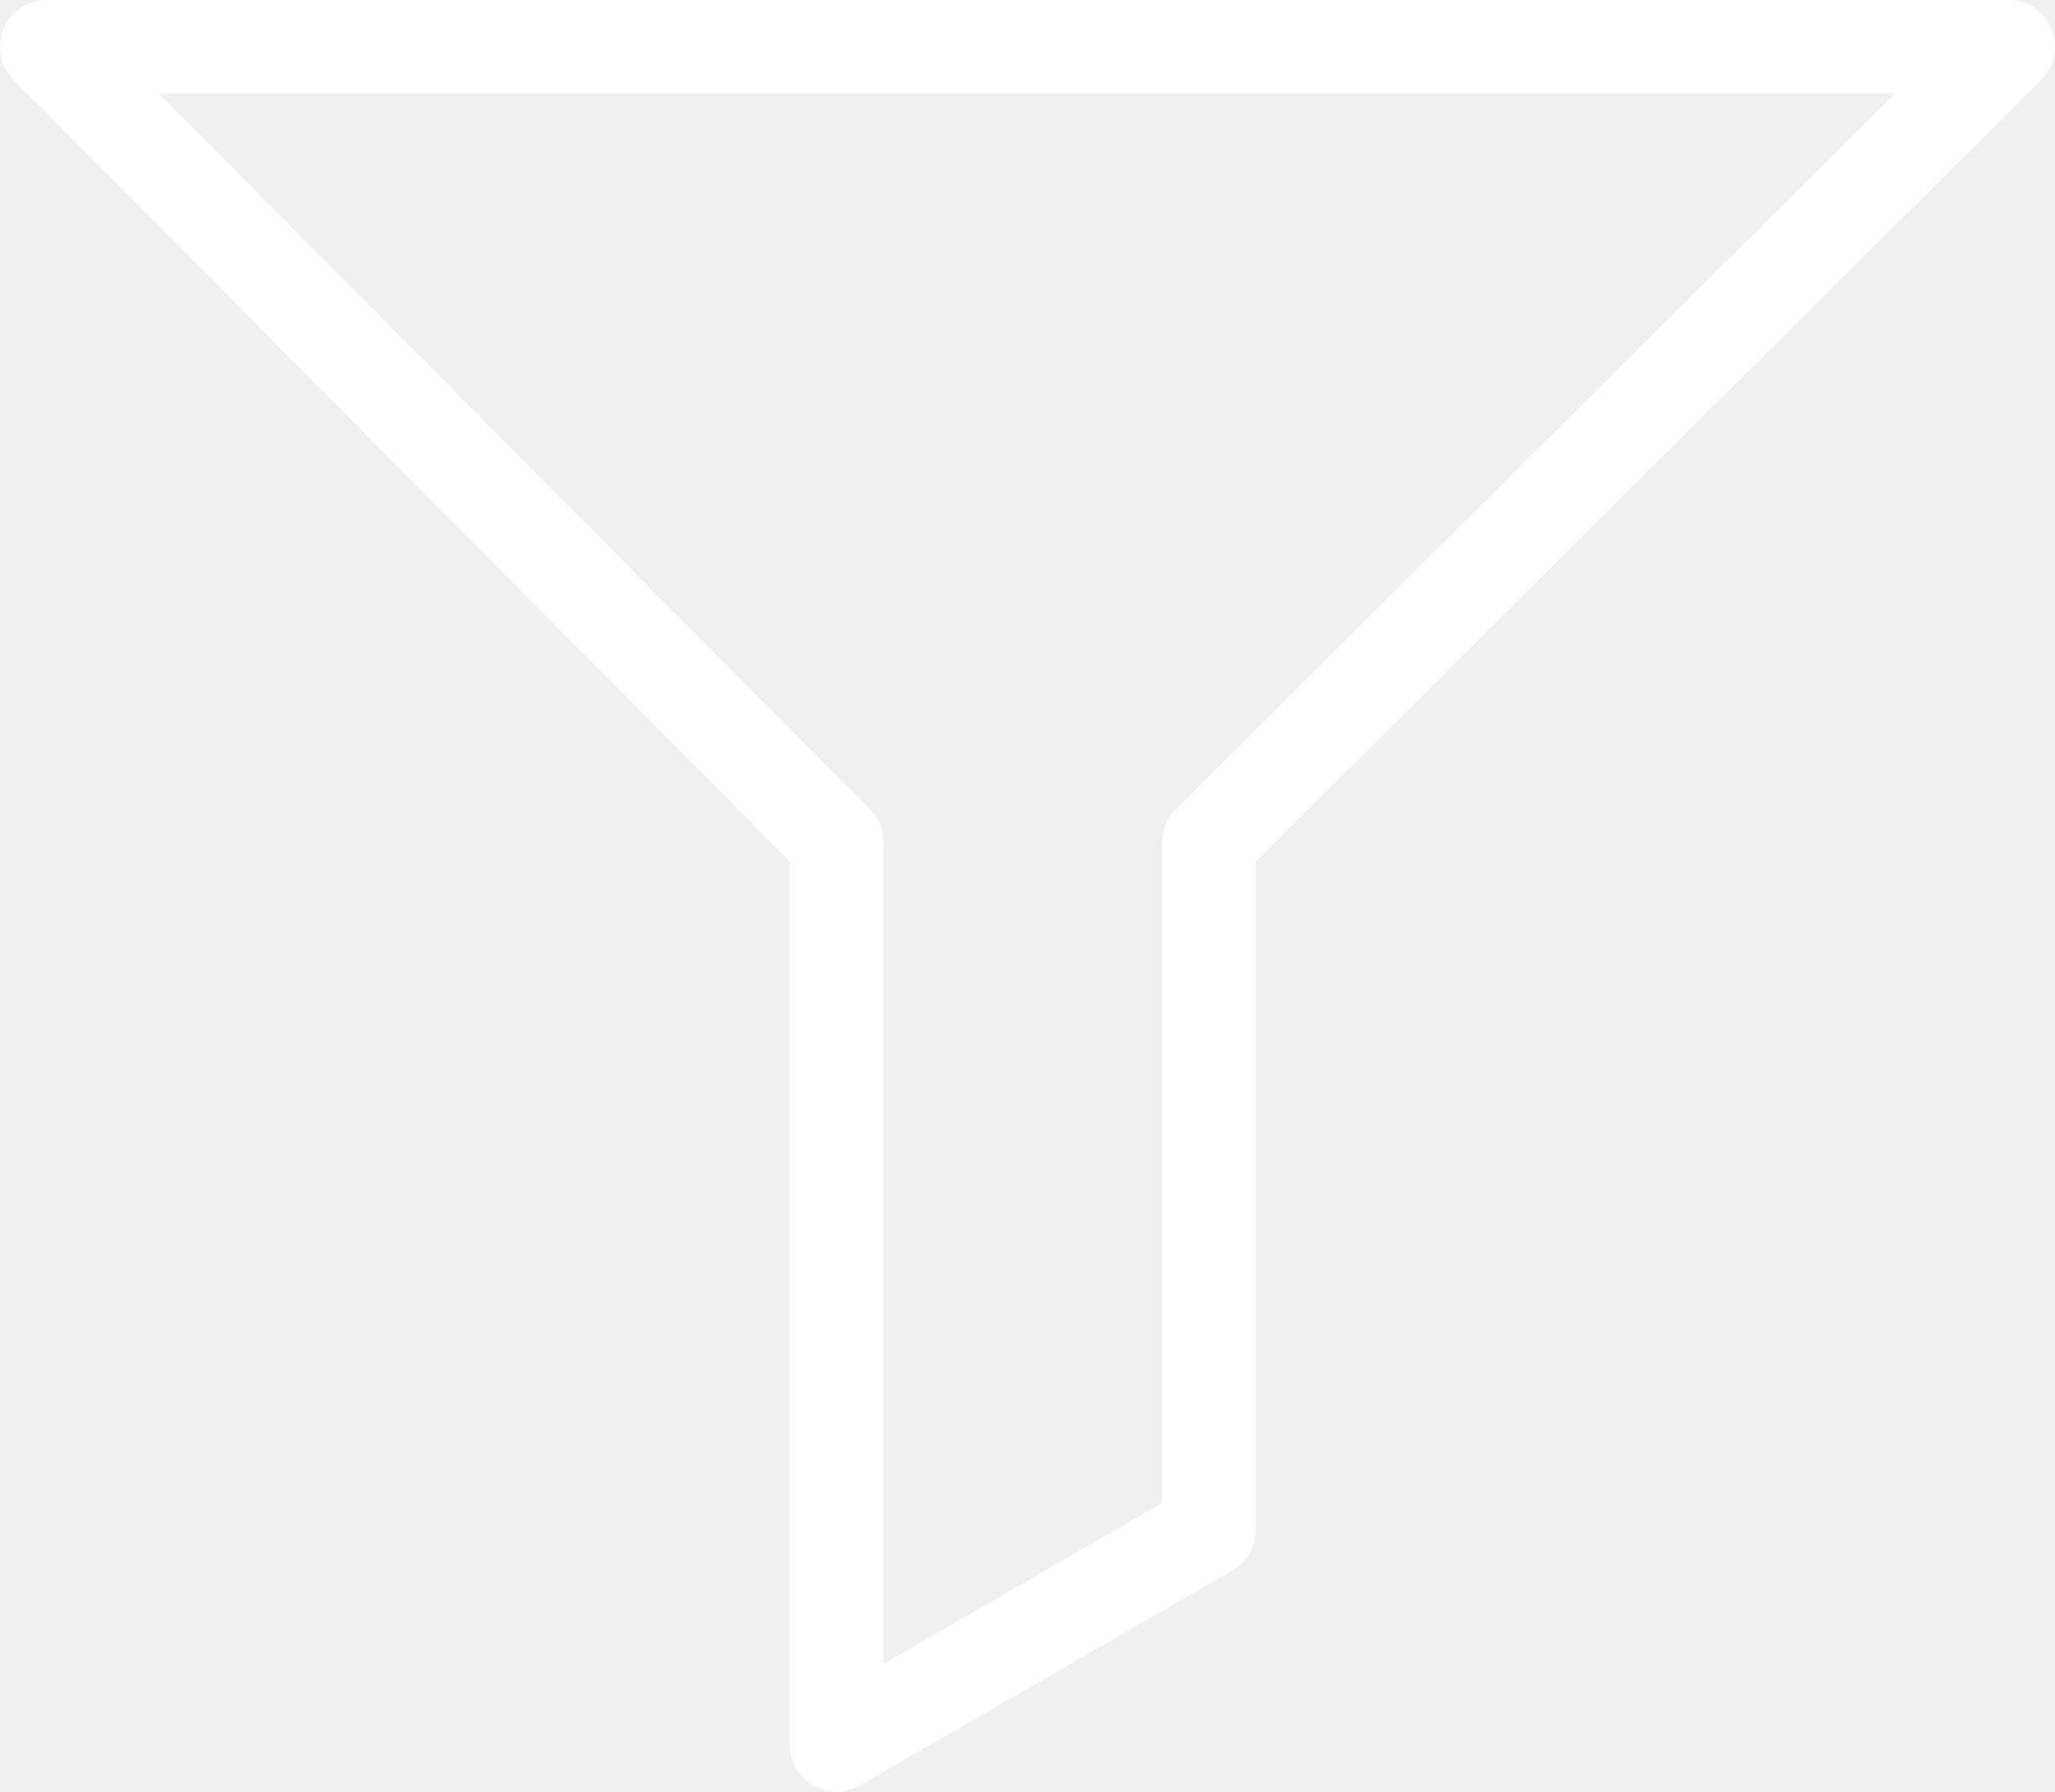
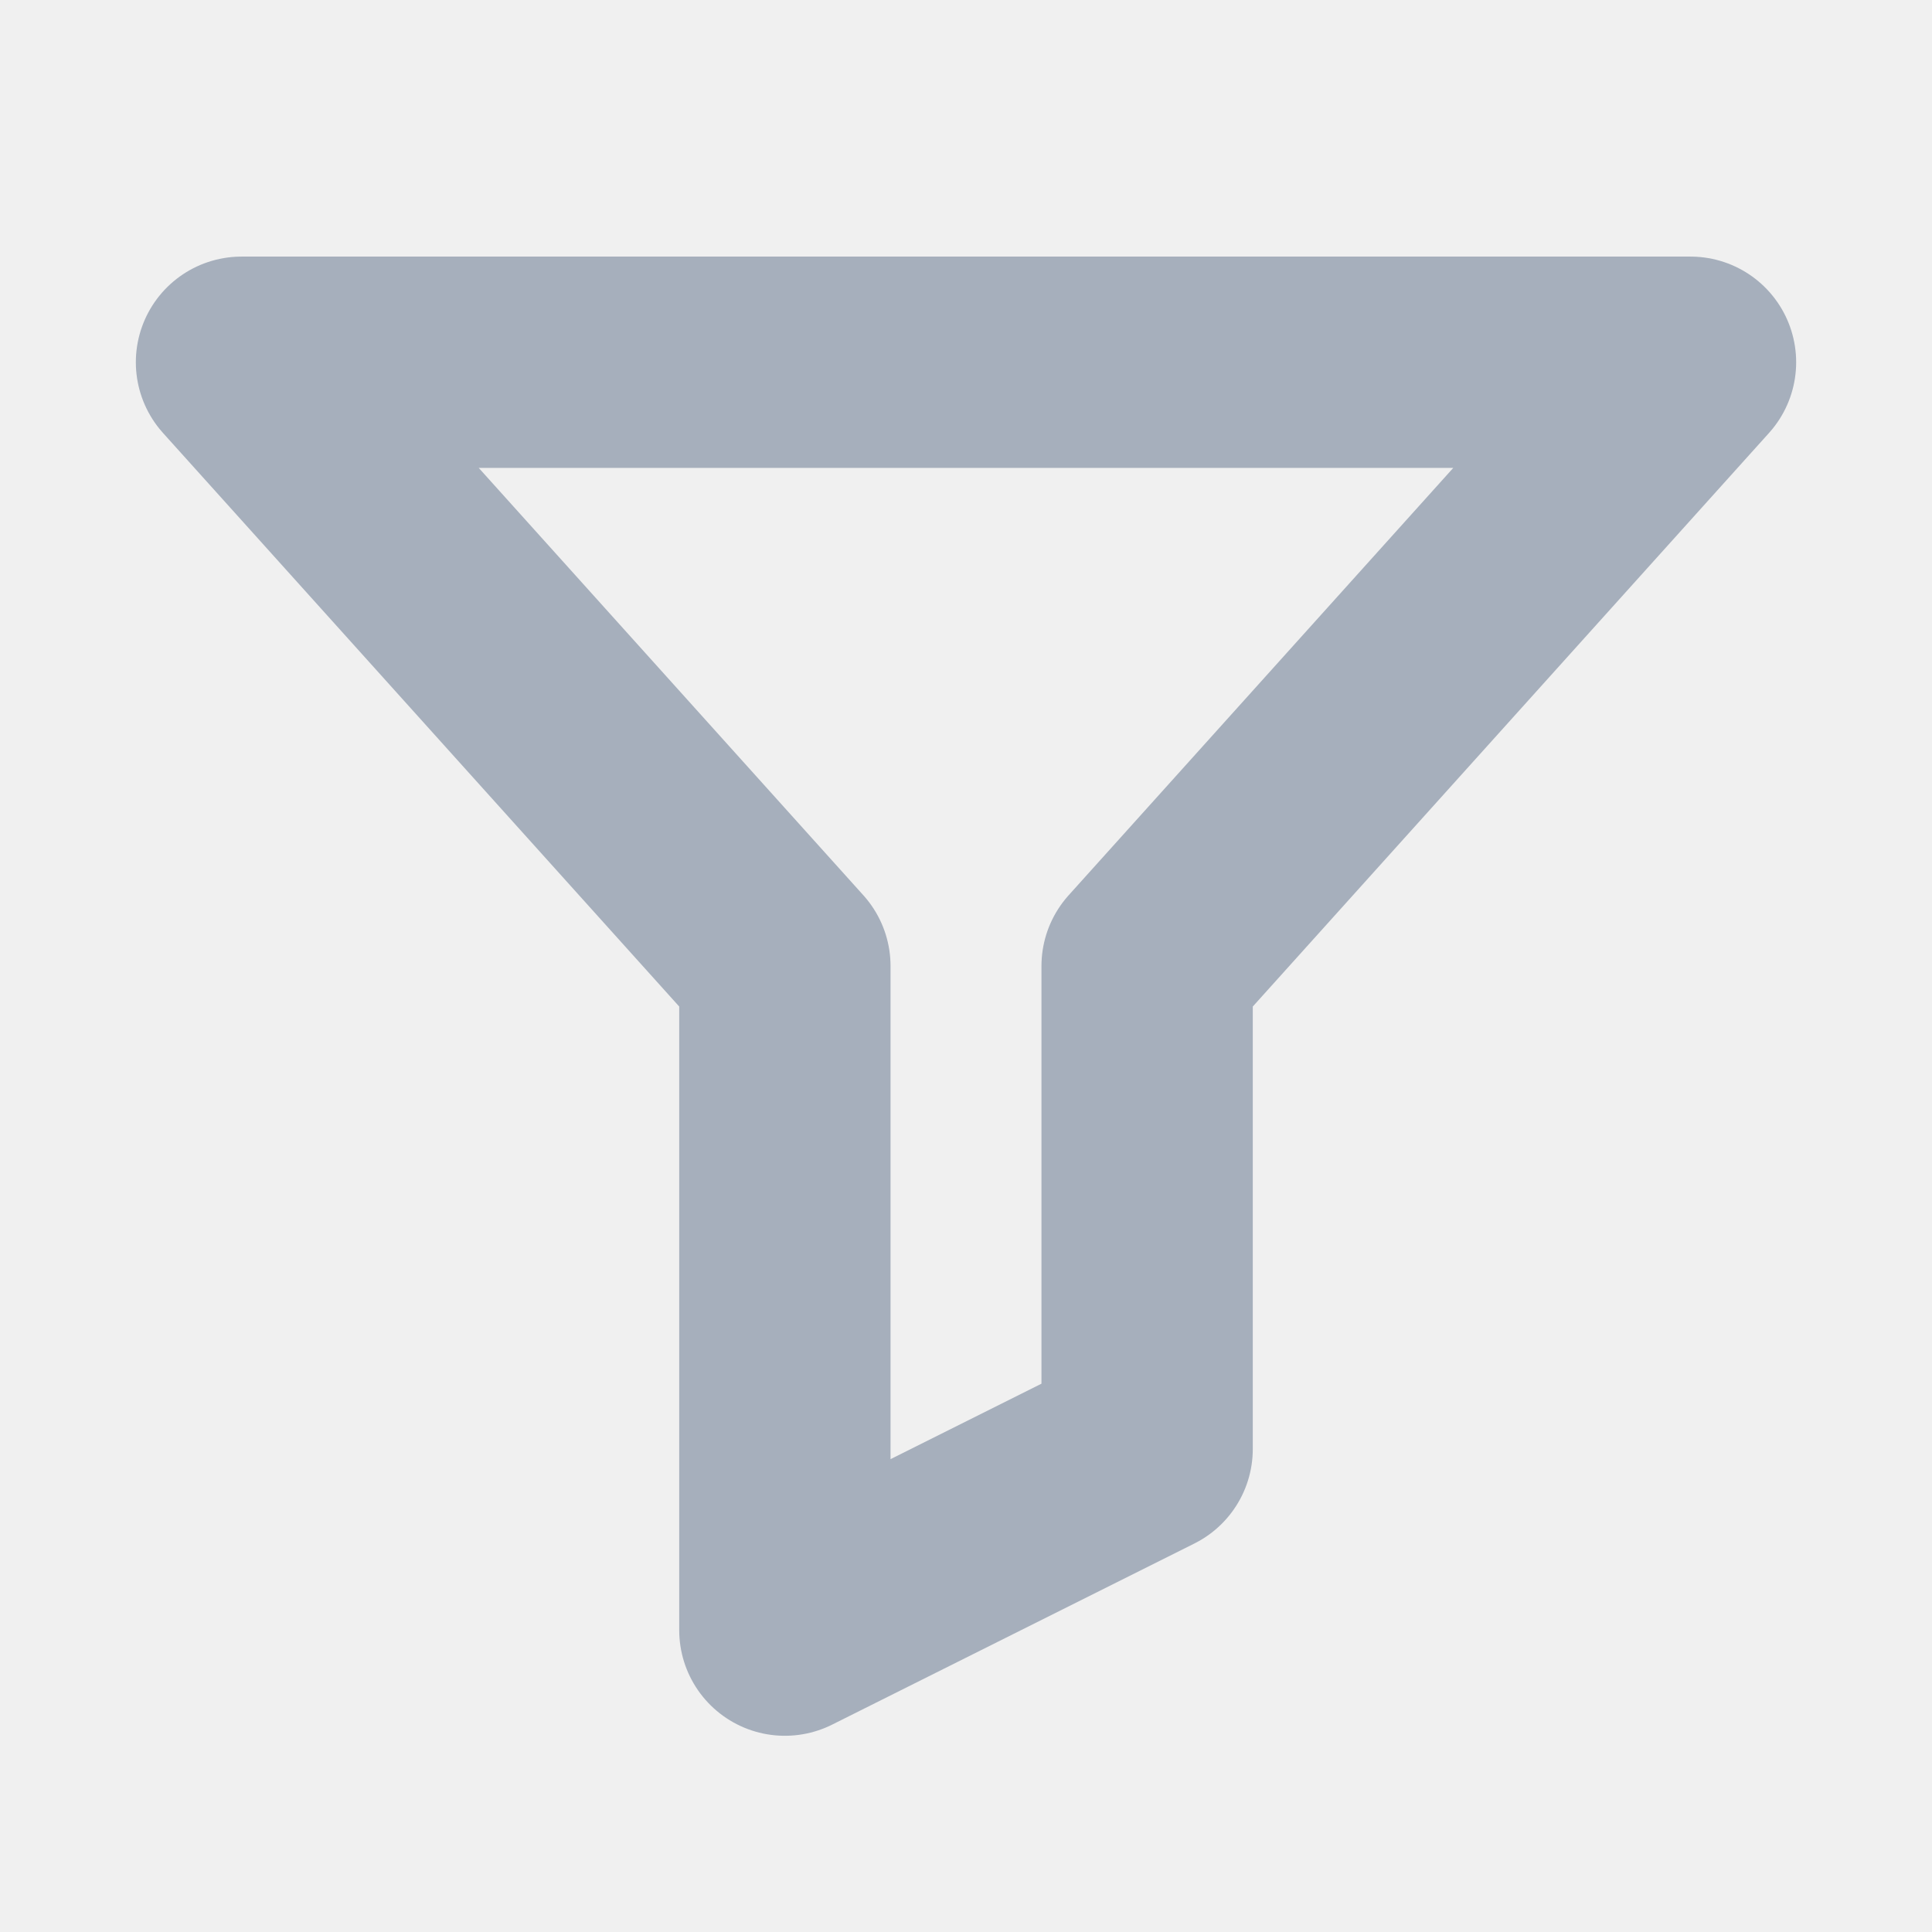
- <svg xmlns="http://www.w3.org/2000/svg" version="1.1" id="Layer_1" x="0px" y="0px" width="122.88px" height="107.128px" viewBox="0 0 122.88 107.128" enable-background="new 0 0 122.88 107.128" xml:space="preserve">
-   <g>
-     <path fill="white" d="M2.788,0h117.297c1.544,0,2.795,1.251,2.795,2.795c0,0.85-0.379,1.611-0.978,2.124l-46.82,46.586v39.979 c0,1.107-0.643,2.063-1.576,2.516l-22.086,12.752c-1.333,0.771-3.039,0.316-3.812-1.016c-0.255-0.441-0.376-0.922-0.375-1.398 h-0.006V51.496L0.811,4.761C-0.275,3.669-0.27,1.904,0.822,0.819c0.544-0.541,1.255-0.811,1.966-0.811V0L2.788,0z M113.323,5.591 H9.493L51.851,48.24c0.592,0.512,0.966,1.27,0.966,2.114v49.149l16.674-9.625V50.354h0.008c0-0.716,0.274-1.432,0.822-1.977 L113.323,5.591L113.323,5.591z" />
-   </g>
+ <svg xmlns="http://www.w3.org/2000/svg" viewBox="0 0 16 16" fill="none">
+   <path d="M2 3h12l-4.5 5v4l-3 1.5V8z" stroke="#a6afbc" stroke-width="1.75" stroke-linejoin="round" />
</svg>
